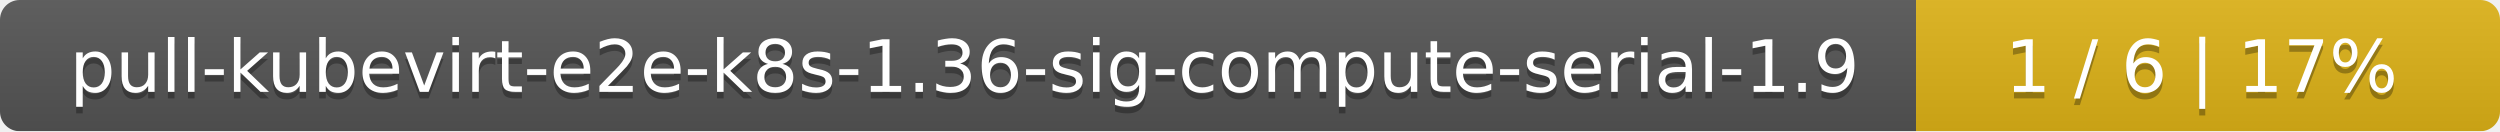
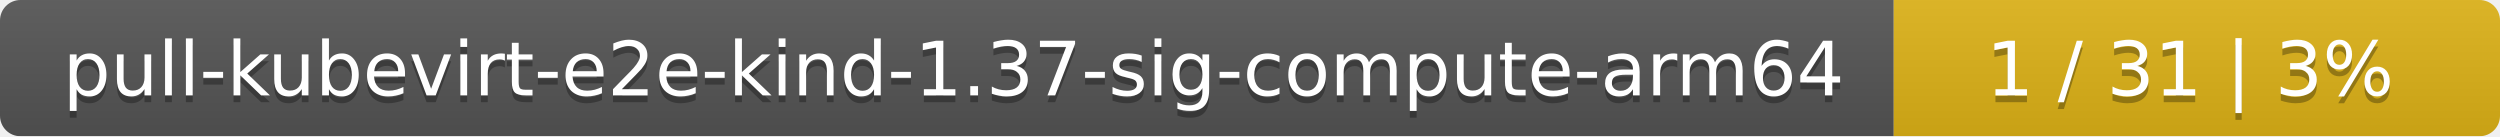
- <svg xmlns="http://www.w3.org/2000/svg" width="381" height="20">
+ <svg xmlns="http://www.w3.org/2000/svg" width="367" height="20">
  <linearGradient id="smooth" x2="0" y2="100%">
    <stop offset="0" stop-color="#bbb" stop-opacity=".1" />
    <stop offset="1" stop-opacity=".1" />
  </linearGradient>
  <mask id="round">
-     <rect width="381" height="20" rx="3" fill="#fff" />
+     <rect width="367" height="20" rx="3" fill="#fff" />
  </mask>
  <g mask="url(#round)">
-     <rect width="292" height="20" fill="#555" />
-     <rect x="292" width="89" height="20" fill="#dfb317" />
-     <rect width="381" height="20" fill="url(#smooth)" />
+     <rect width="278" height="20" fill="#555" />
+     <rect x="278" width="89" height="20" fill="#dfb317" />
+     <rect width="367" height="20" fill="url(#smooth)" />
  </g>
  <g fill="#fff" text-anchor="middle" font-family="DejaVu Sans,Verdana,Geneva,sans-serif" font-size="11">
-     <text x="147" y="15" fill="#010101" fill-opacity=".3">pull-kubevirt-e2e-k8s-1.36-sig-compute-serial-1.9</text>
-     <text x="147" y="14">pull-kubevirt-e2e-k8s-1.36-sig-compute-serial-1.9</text>
-     <text x="335.5" y="15" fill="#010101" fill-opacity=".3">1 / 6    |    17%</text>
-     <text x="335.5" y="14">1 / 6    |    17%</text>
+     <text x="140" y="15" fill="#010101" fill-opacity=".3">pull-kubevirt-e2e-kind-1.37-sig-compute-arm64</text>
+     <text x="140" y="14">pull-kubevirt-e2e-kind-1.37-sig-compute-arm64</text>
+     <text x="321.5" y="15" fill="#010101" fill-opacity=".3">1 / 31    |    3%</text>
+     <text x="321.5" y="14">1 / 31    |    3%</text>
  </g>
</svg>
